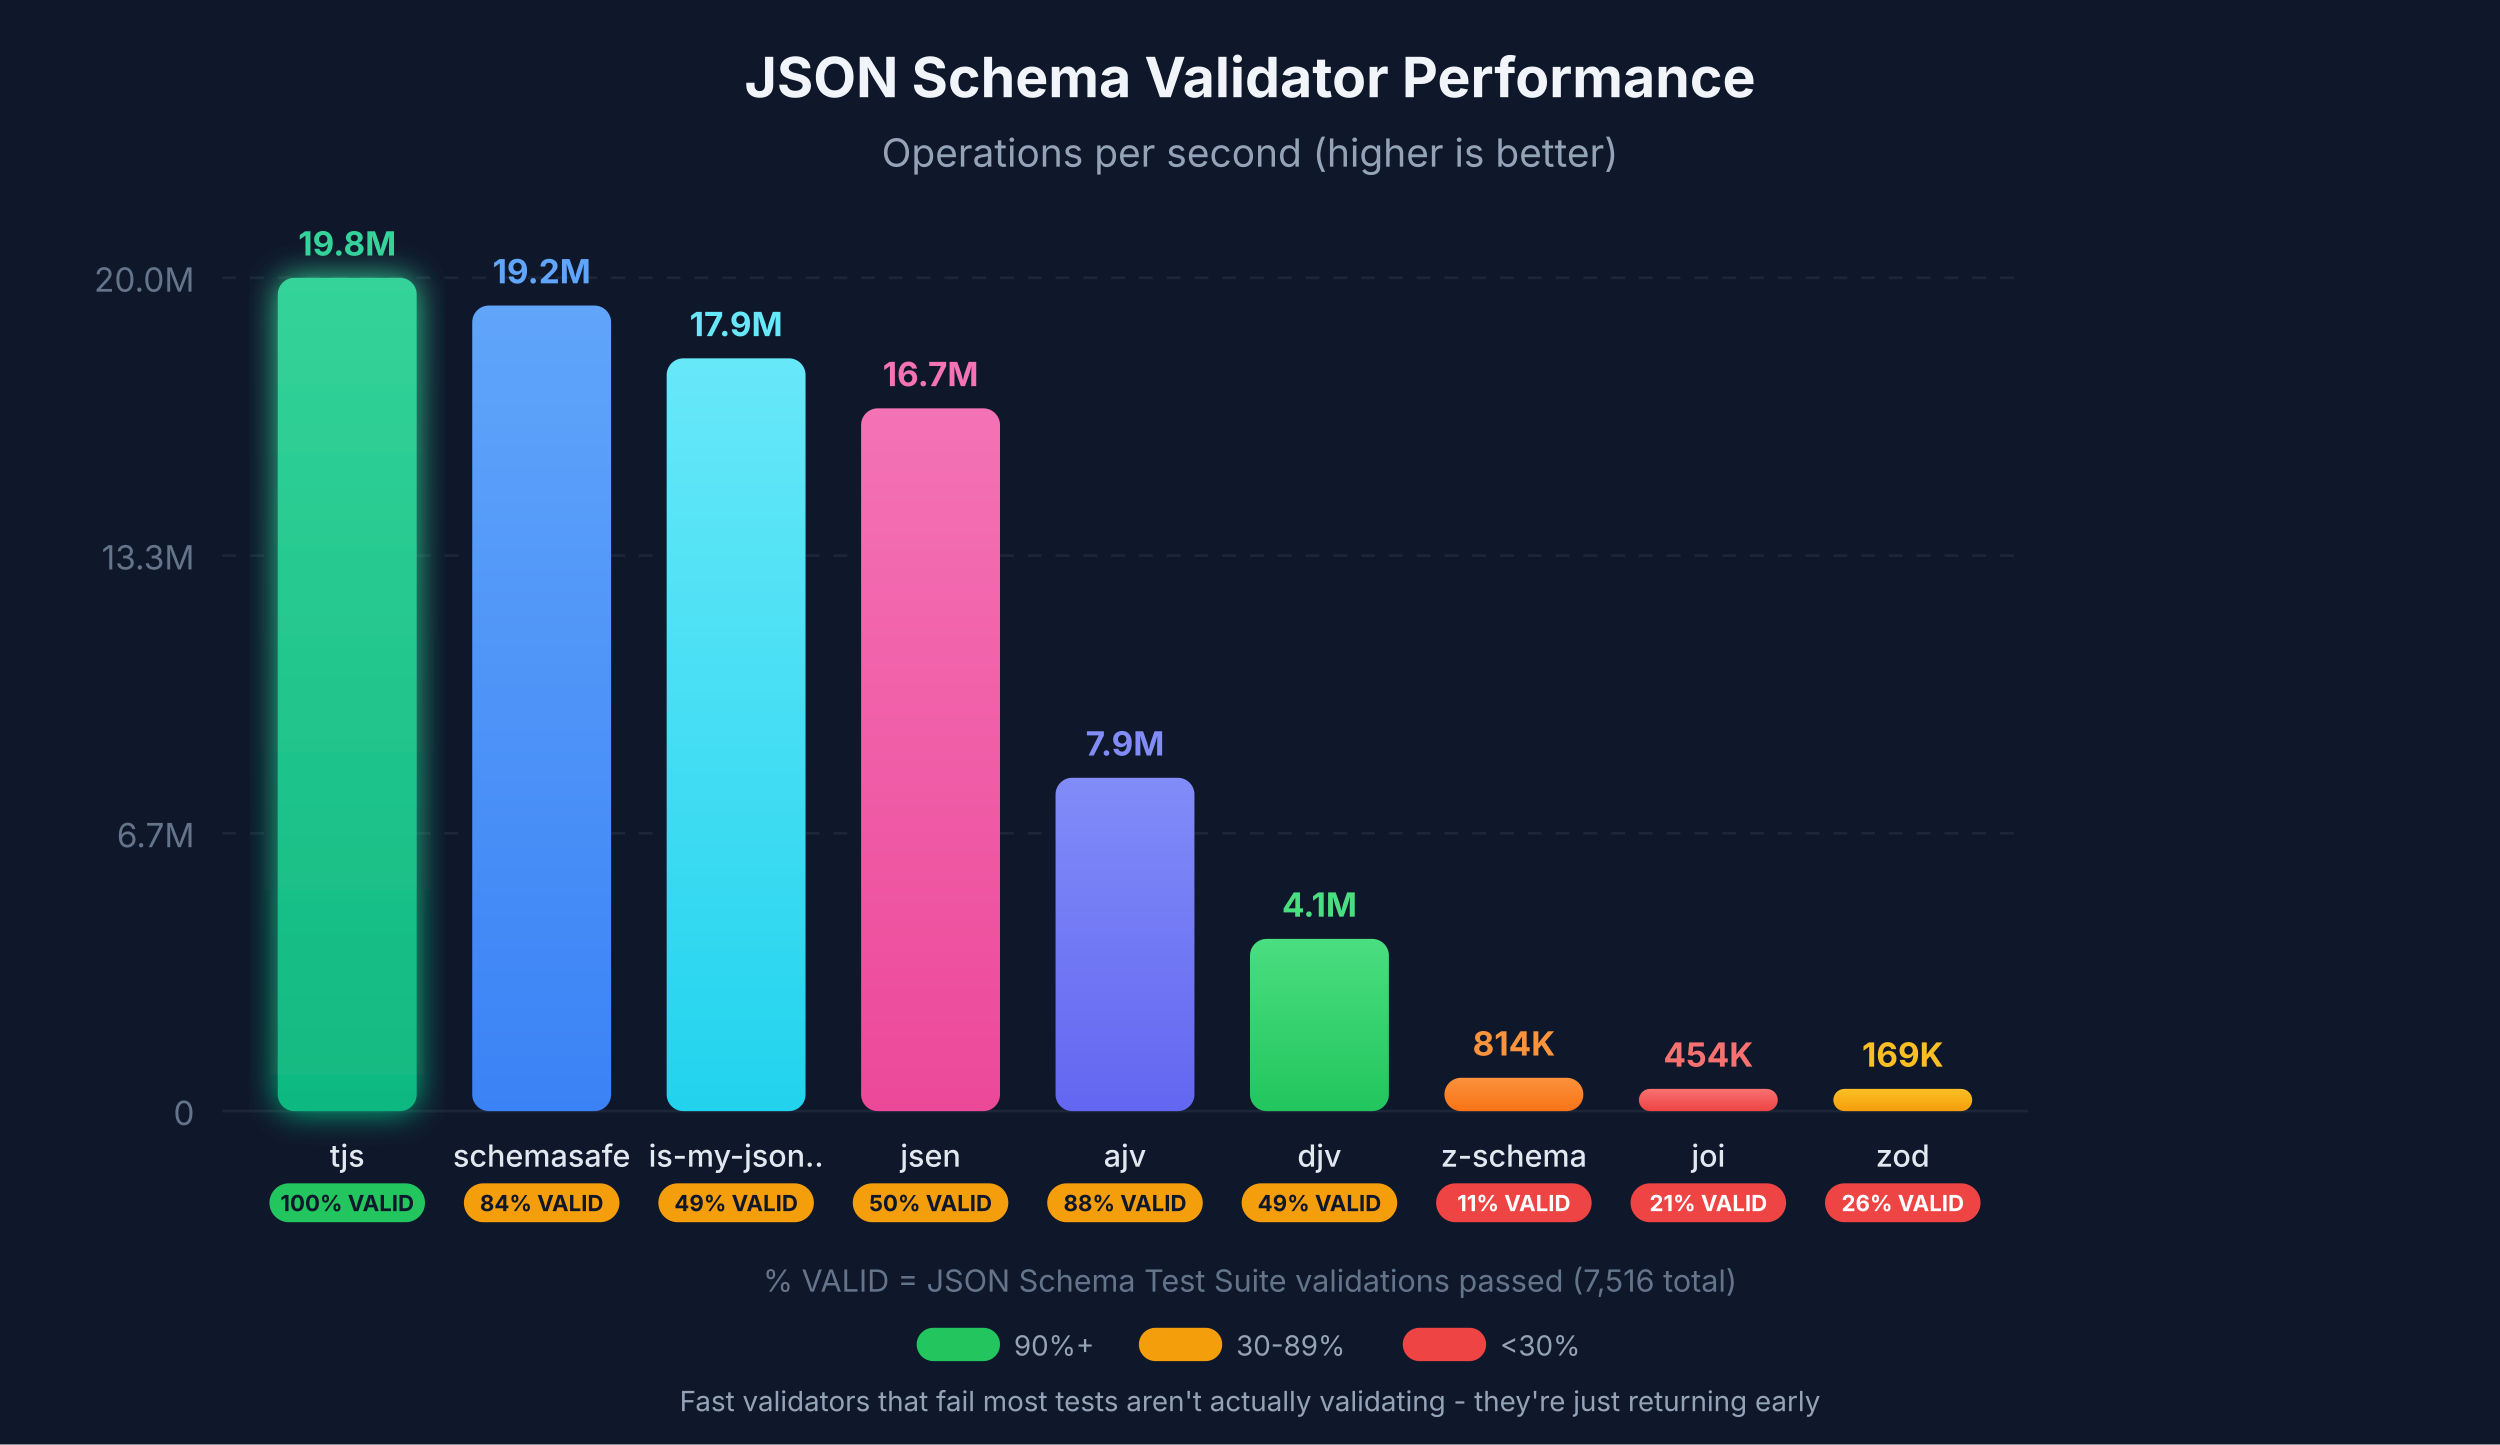
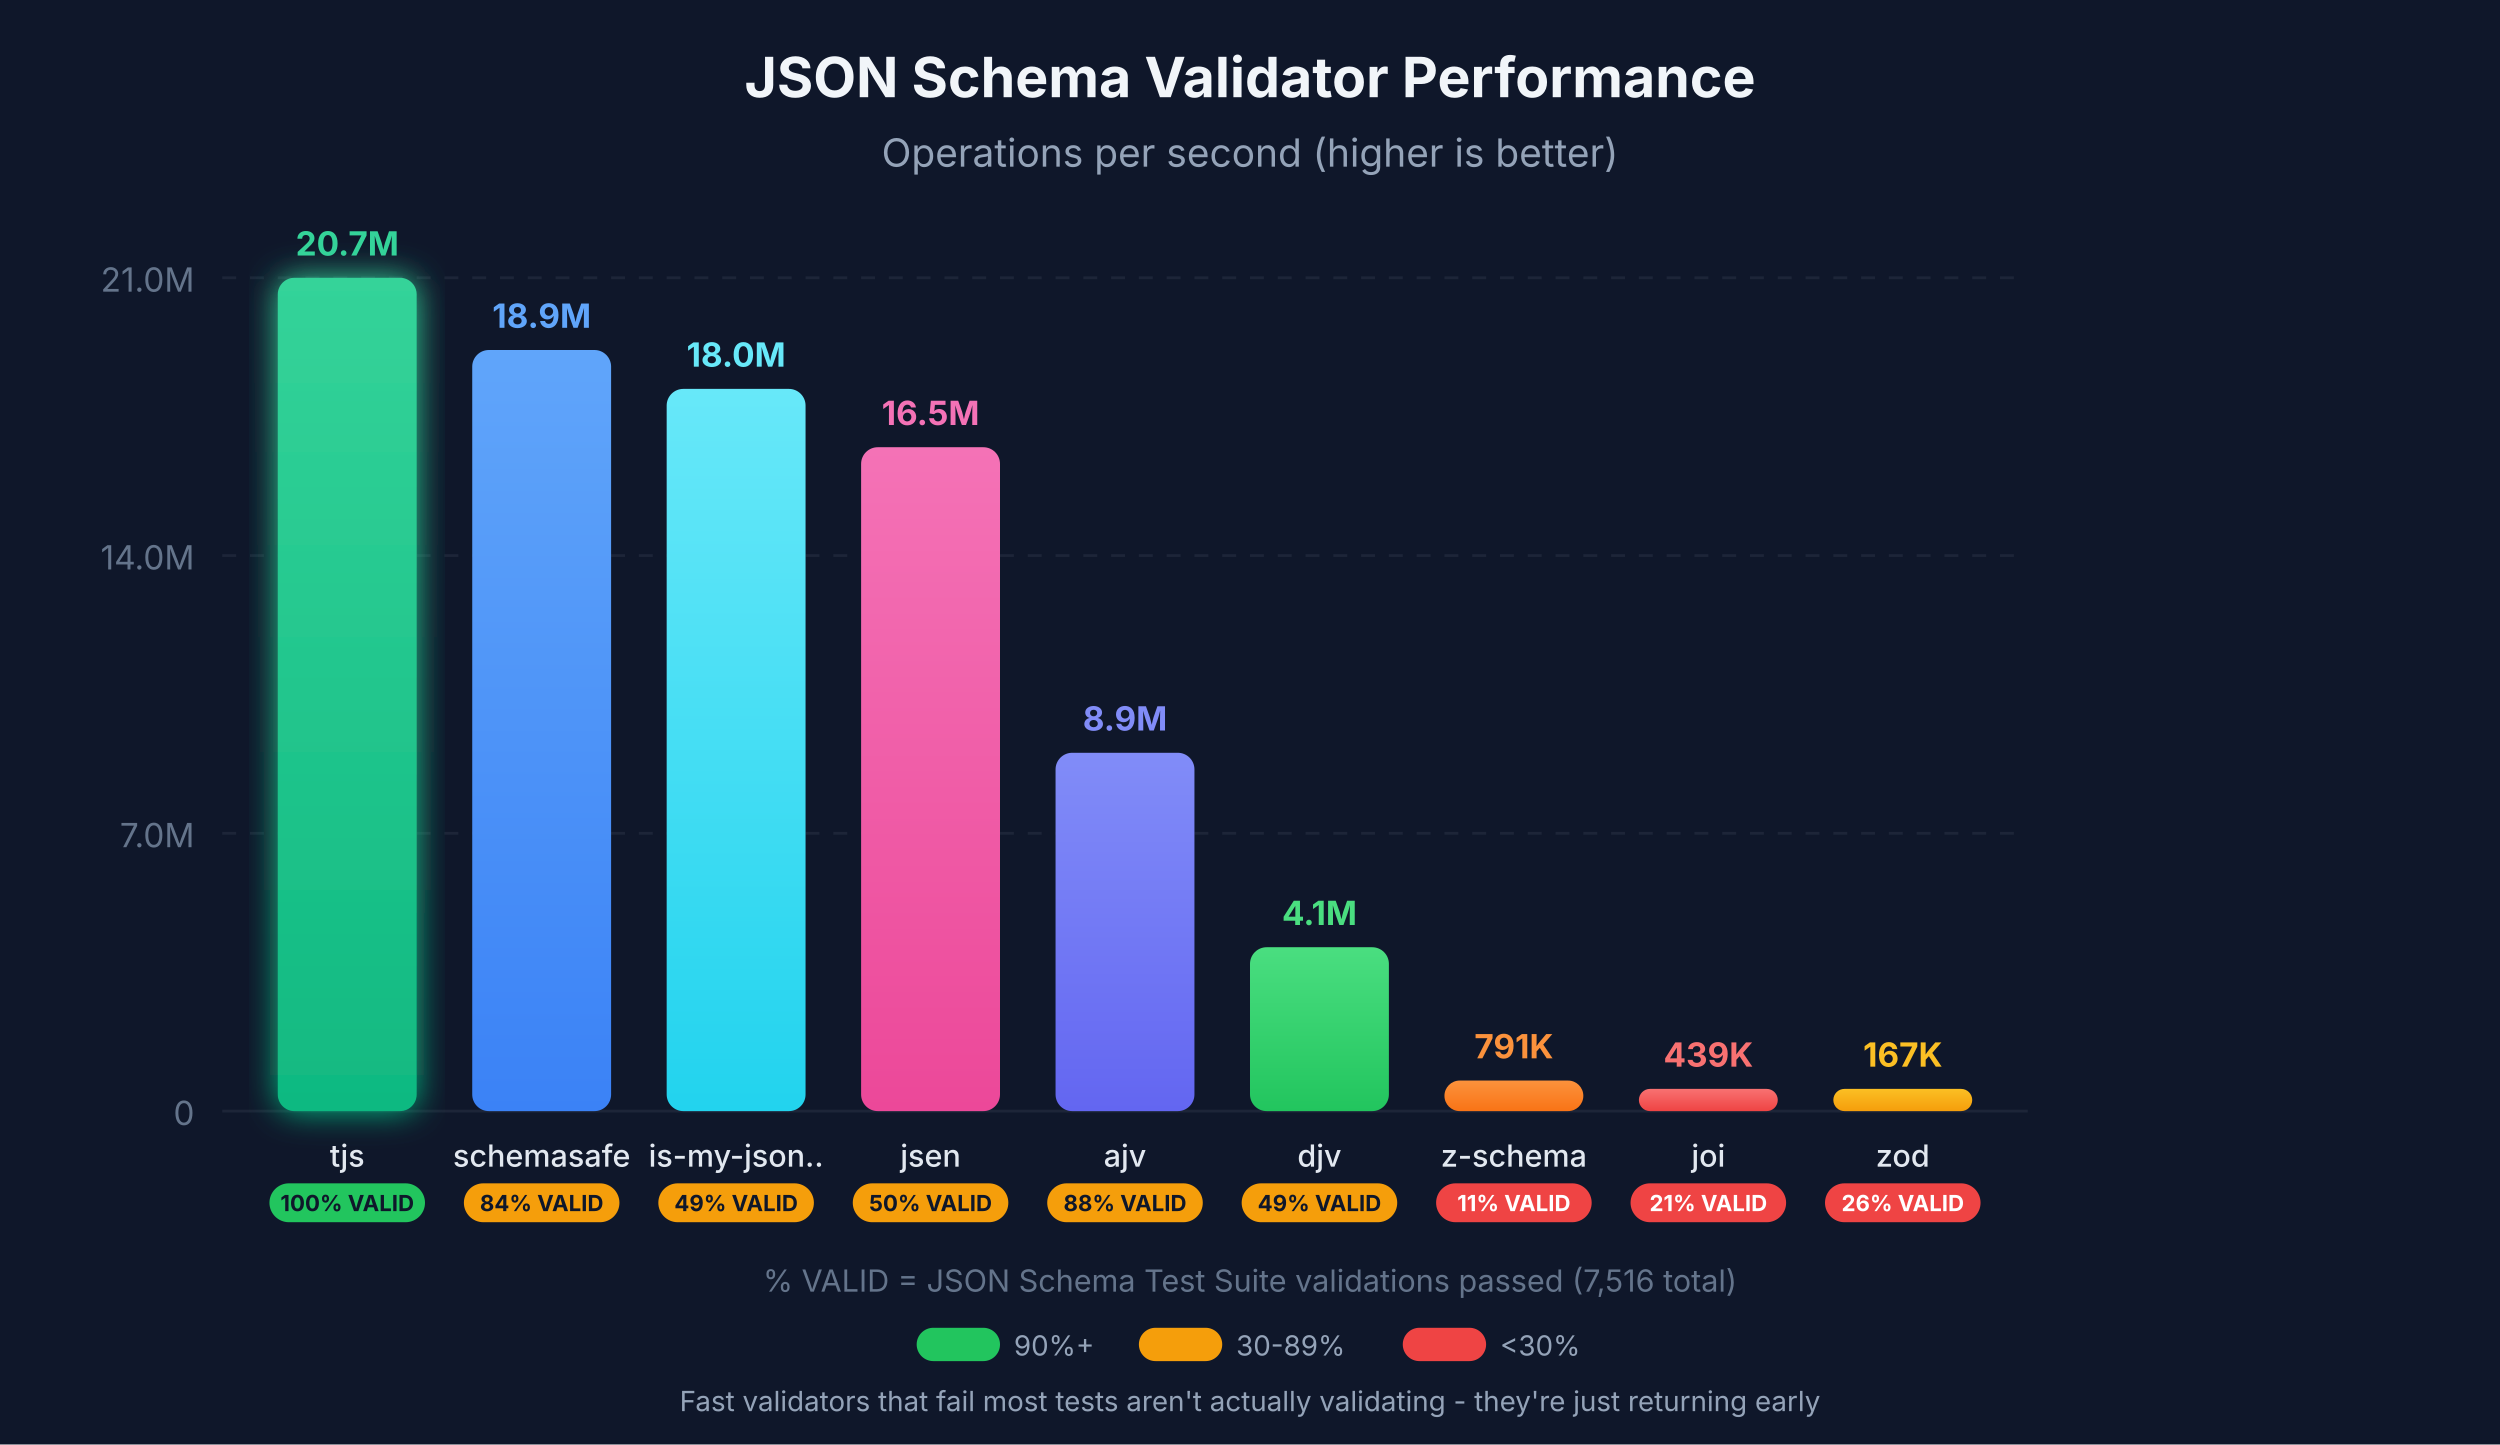
<svg xmlns="http://www.w3.org/2000/svg" viewBox="0 0 900 520">
  <defs>
    <linearGradient id="grad-tjs" x1="0%" y1="0%" x2="0%" y2="100%">
      <stop offset="0%" style="stop-color:#34d399;stop-opacity:1" />
      <stop offset="100%" style="stop-color:#10b981;stop-opacity:1" />
    </linearGradient>
    <linearGradient id="grad-schemasafe" x1="0%" y1="0%" x2="0%" y2="100%">
      <stop offset="0%" style="stop-color:#60a5fa;stop-opacity:1" />
      <stop offset="100%" style="stop-color:#3b82f6;stop-opacity:1" />
    </linearGradient>
    <linearGradient id="grad-is-my-json-valid" x1="0%" y1="0%" x2="0%" y2="100%">
      <stop offset="0%" style="stop-color:#67e8f9;stop-opacity:1" />
      <stop offset="100%" style="stop-color:#22d3ee;stop-opacity:1" />
    </linearGradient>
    <linearGradient id="grad-jsen" x1="0%" y1="0%" x2="0%" y2="100%">
      <stop offset="0%" style="stop-color:#f472b6;stop-opacity:1" />
      <stop offset="100%" style="stop-color:#ec4899;stop-opacity:1" />
    </linearGradient>
    <linearGradient id="grad-ajv" x1="0%" y1="0%" x2="0%" y2="100%">
      <stop offset="0%" style="stop-color:#818cf8;stop-opacity:1" />
      <stop offset="100%" style="stop-color:#6366f1;stop-opacity:1" />
    </linearGradient>
    <linearGradient id="grad-djv" x1="0%" y1="0%" x2="0%" y2="100%">
      <stop offset="0%" style="stop-color:#4ade80;stop-opacity:1" />
      <stop offset="100%" style="stop-color:#22c55e;stop-opacity:1" />
    </linearGradient>
    <linearGradient id="grad-z-schema" x1="0%" y1="0%" x2="0%" y2="100%">
      <stop offset="0%" style="stop-color:#fb923c;stop-opacity:1" />
      <stop offset="100%" style="stop-color:#f97316;stop-opacity:1" />
    </linearGradient>
    <linearGradient id="grad-joi" x1="0%" y1="0%" x2="0%" y2="100%">
      <stop offset="0%" style="stop-color:#f87171;stop-opacity:1" />
      <stop offset="100%" style="stop-color:#ef4444;stop-opacity:1" />
    </linearGradient>
    <linearGradient id="grad-zod" x1="0%" y1="0%" x2="0%" y2="100%">
      <stop offset="0%" style="stop-color:#fbbf24;stop-opacity:1" />
      <stop offset="100%" style="stop-color:#f59e0b;stop-opacity:1" />
    </linearGradient>
    <filter id="glow-tjs" x="-20%" y="-20%" width="140%" height="140%">
      <feGaussianBlur stdDeviation="6" result="coloredBlur" />
      <feMerge>
        <feMergeNode in="coloredBlur" />
        <feMergeNode in="SourceGraphic" />
      </feMerge>
    </filter>
  </defs>
  <rect width="900" height="520" fill="#0f172a" />
  <g opacity="0.1">
    <line x1="80" y1="400" x2="730" y2="400" stroke="#94a3b8" stroke-width="1" />
    <line x1="80" y1="300" x2="730" y2="300" stroke="#94a3b8" stroke-width="1" stroke-dasharray="5,5" />
    <line x1="80" y1="200" x2="730" y2="200" stroke="#94a3b8" stroke-width="1" stroke-dasharray="5,5" />
    <line x1="80" y1="100" x2="730" y2="100" stroke="#94a3b8" stroke-width="1" stroke-dasharray="5,5" />
  </g>
  <text x="70" y="405" text-anchor="end" fill="#64748b" font-family="system-ui, -apple-system, sans-serif" font-size="12">0</text>
-   <text x="70" y="305" text-anchor="end" fill="#64748b" font-family="system-ui, -apple-system, sans-serif" font-size="12">6.7M</text>
-   <text x="70" y="205" text-anchor="end" fill="#64748b" font-family="system-ui, -apple-system, sans-serif" font-size="12">13.3M</text>
-   <text x="70" y="105" text-anchor="end" fill="#64748b" font-family="system-ui, -apple-system, sans-serif" font-size="12">20.0M</text>
+   <text x="70" y="305" text-anchor="end" fill="#64748b" font-family="system-ui, -apple-system, sans-serif" font-size="12">7.0M</text>
+   <text x="70" y="205" text-anchor="end" fill="#64748b" font-family="system-ui, -apple-system, sans-serif" font-size="12">14.0M</text>
+   <text x="70" y="105" text-anchor="end" fill="#64748b" font-family="system-ui, -apple-system, sans-serif" font-size="12">21.0M</text>
  <text x="450" y="35" text-anchor="middle" fill="#f1f5f9" font-family="system-ui, -apple-system, sans-serif" font-size="20" font-weight="bold">JSON Schema Validator Performance</text>
  <text x="450" y="60" text-anchor="middle" fill="#94a3b8" font-family="system-ui, -apple-system, sans-serif" font-size="14">Operations per second (higher is better)</text>
  <rect x="100" y="100" width="50" height="300" rx="6" fill="url(#grad-tjs)" filter="url(#glow-tjs)" />
-   <text x="125" y="92" text-anchor="middle" fill="#34d399" font-family="system-ui, -apple-system, sans-serif" font-size="12" font-weight="bold">19.8M</text>
+   <text x="125" y="92" text-anchor="middle" fill="#34d399" font-family="system-ui, -apple-system, sans-serif" font-size="12" font-weight="bold">20.7M</text>
  <text x="125" y="420" text-anchor="middle" fill="#e2e8f0" font-family="system-ui, -apple-system, sans-serif" font-size="11" font-weight="500">tjs</text>
  <rect x="97" y="426" width="56" height="14" rx="7" fill="#22c55e" />
  <text x="125" y="436" text-anchor="middle" fill="#0f172a" font-family="system-ui, -apple-system, sans-serif" font-size="8" font-weight="bold">100% VALID</text>
-   <rect x="170" y="110" width="50" height="290" rx="6" fill="url(#grad-schemasafe)" />
-   <text x="195" y="102" text-anchor="middle" fill="#60a5fa" font-family="system-ui, -apple-system, sans-serif" font-size="12" font-weight="bold">19.2M</text>
+   <rect x="170" y="126" width="50" height="274" rx="6" fill="url(#grad-schemasafe)" />
+   <text x="195" y="118" text-anchor="middle" fill="#60a5fa" font-family="system-ui, -apple-system, sans-serif" font-size="12" font-weight="bold">18.9M</text>
  <text x="195" y="420" text-anchor="middle" fill="#e2e8f0" font-family="system-ui, -apple-system, sans-serif" font-size="11" font-weight="500">schemasafe</text>
  <rect x="167" y="426" width="56" height="14" rx="7" fill="#f59e0b" />
  <text x="195" y="436" text-anchor="middle" fill="#0f172a" font-family="system-ui, -apple-system, sans-serif" font-size="8" font-weight="bold">84% VALID</text>
-   <rect x="240" y="129" width="50" height="271" rx="6" fill="url(#grad-is-my-json-valid)" />
-   <text x="265" y="121" text-anchor="middle" fill="#67e8f9" font-family="system-ui, -apple-system, sans-serif" font-size="12" font-weight="bold">17.9M</text>
+   <rect x="240" y="140" width="50" height="260" rx="6" fill="url(#grad-is-my-json-valid)" />
+   <text x="265" y="132" text-anchor="middle" fill="#67e8f9" font-family="system-ui, -apple-system, sans-serif" font-size="12" font-weight="bold">18.0M</text>
  <text x="265" y="420" text-anchor="middle" fill="#e2e8f0" font-family="system-ui, -apple-system, sans-serif" font-size="11" font-weight="500">is-my-json..</text>
  <rect x="237" y="426" width="56" height="14" rx="7" fill="#f59e0b" />
  <text x="265" y="436" text-anchor="middle" fill="#0f172a" font-family="system-ui, -apple-system, sans-serif" font-size="8" font-weight="bold">49% VALID</text>
-   <rect x="310" y="147" width="50" height="253" rx="6" fill="url(#grad-jsen)" />
-   <text x="335" y="139" text-anchor="middle" fill="#f472b6" font-family="system-ui, -apple-system, sans-serif" font-size="12" font-weight="bold">16.7M</text>
+   <rect x="310" y="161" width="50" height="239" rx="6" fill="url(#grad-jsen)" />
+   <text x="335" y="153" text-anchor="middle" fill="#f472b6" font-family="system-ui, -apple-system, sans-serif" font-size="12" font-weight="bold">16.5M</text>
  <text x="335" y="420" text-anchor="middle" fill="#e2e8f0" font-family="system-ui, -apple-system, sans-serif" font-size="11" font-weight="500">jsen</text>
  <rect x="307" y="426" width="56" height="14" rx="7" fill="#f59e0b" />
  <text x="335" y="436" text-anchor="middle" fill="#0f172a" font-family="system-ui, -apple-system, sans-serif" font-size="8" font-weight="bold">50% VALID</text>
-   <rect x="380" y="280" width="50" height="120" rx="6" fill="url(#grad-ajv)" />
-   <text x="405" y="272" text-anchor="middle" fill="#818cf8" font-family="system-ui, -apple-system, sans-serif" font-size="12" font-weight="bold">7.9M</text>
+   <rect x="380" y="271" width="50" height="129" rx="6" fill="url(#grad-ajv)" />
+   <text x="405" y="263" text-anchor="middle" fill="#818cf8" font-family="system-ui, -apple-system, sans-serif" font-size="12" font-weight="bold">8.9M</text>
  <text x="405" y="420" text-anchor="middle" fill="#e2e8f0" font-family="system-ui, -apple-system, sans-serif" font-size="11" font-weight="500">ajv</text>
  <rect x="377" y="426" width="56" height="14" rx="7" fill="#f59e0b" />
  <text x="405" y="436" text-anchor="middle" fill="#0f172a" font-family="system-ui, -apple-system, sans-serif" font-size="8" font-weight="bold">88% VALID</text>
-   <rect x="450" y="338" width="50" height="62" rx="6" fill="url(#grad-djv)" />
-   <text x="475" y="330" text-anchor="middle" fill="#4ade80" font-family="system-ui, -apple-system, sans-serif" font-size="12" font-weight="bold">4.1M</text>
+   <rect x="450" y="341" width="50" height="59" rx="6" fill="url(#grad-djv)" />
+   <text x="475" y="333" text-anchor="middle" fill="#4ade80" font-family="system-ui, -apple-system, sans-serif" font-size="12" font-weight="bold">4.1M</text>
  <text x="475" y="420" text-anchor="middle" fill="#e2e8f0" font-family="system-ui, -apple-system, sans-serif" font-size="11" font-weight="500">djv</text>
  <rect x="447" y="426" width="56" height="14" rx="7" fill="#f59e0b" />
  <text x="475" y="436" text-anchor="middle" fill="#0f172a" font-family="system-ui, -apple-system, sans-serif" font-size="8" font-weight="bold">49% VALID</text>
-   <rect x="520" y="388" width="50" height="12" rx="6" fill="url(#grad-z-schema)" />
-   <text x="545" y="380" text-anchor="middle" fill="#fb923c" font-family="system-ui, -apple-system, sans-serif" font-size="12" font-weight="bold">814K</text>
+   <rect x="520" y="389" width="50" height="11" rx="5.5" fill="url(#grad-z-schema)" />
+   <text x="545" y="381" text-anchor="middle" fill="#fb923c" font-family="system-ui, -apple-system, sans-serif" font-size="12" font-weight="bold">791K</text>
  <text x="545" y="420" text-anchor="middle" fill="#e2e8f0" font-family="system-ui, -apple-system, sans-serif" font-size="11" font-weight="500">z-schema</text>
  <rect x="517" y="426" width="56" height="14" rx="7" fill="#ef4444" />
  <text x="545" y="436" text-anchor="middle" fill="#fff" font-family="system-ui, -apple-system, sans-serif" font-size="8" font-weight="bold">11% VALID</text>
  <rect x="590" y="392" width="50" height="8" rx="4" fill="url(#grad-joi)" />
-   <text x="615" y="384" text-anchor="middle" fill="#f87171" font-family="system-ui, -apple-system, sans-serif" font-size="12" font-weight="bold">454K</text>
+   <text x="615" y="384" text-anchor="middle" fill="#f87171" font-family="system-ui, -apple-system, sans-serif" font-size="12" font-weight="bold">439K</text>
  <text x="615" y="420" text-anchor="middle" fill="#e2e8f0" font-family="system-ui, -apple-system, sans-serif" font-size="11" font-weight="500">joi</text>
  <rect x="587" y="426" width="56" height="14" rx="7" fill="#ef4444" />
  <text x="615" y="436" text-anchor="middle" fill="#fff" font-family="system-ui, -apple-system, sans-serif" font-size="8" font-weight="bold">21% VALID</text>
  <rect x="660" y="392" width="50" height="8" rx="4" fill="url(#grad-zod)" />
-   <text x="685" y="384" text-anchor="middle" fill="#fbbf24" font-family="system-ui, -apple-system, sans-serif" font-size="12" font-weight="bold">169K</text>
+   <text x="685" y="384" text-anchor="middle" fill="#fbbf24" font-family="system-ui, -apple-system, sans-serif" font-size="12" font-weight="bold">167K</text>
  <text x="685" y="420" text-anchor="middle" fill="#e2e8f0" font-family="system-ui, -apple-system, sans-serif" font-size="11" font-weight="500">zod</text>
  <rect x="657" y="426" width="56" height="14" rx="7" fill="#ef4444" />
  <text x="685" y="436" text-anchor="middle" fill="#fff" font-family="system-ui, -apple-system, sans-serif" font-size="8" font-weight="bold">26% VALID</text>
  <text x="450" y="465" text-anchor="middle" fill="#64748b" font-family="system-ui, -apple-system, sans-serif" font-size="11">% VALID = JSON Schema Test Suite validations passed (7,516 total)</text>
  <g transform="translate(330, 478)">
    <rect x="0" y="0" width="30" height="12" rx="6" fill="#22c55e" />
    <text x="35" y="10" fill="#94a3b8" font-family="system-ui, -apple-system, sans-serif" font-size="10">90%+</text>
    <rect x="80" y="0" width="30" height="12" rx="6" fill="#f59e0b" />
    <text x="115" y="10" fill="#94a3b8" font-family="system-ui, -apple-system, sans-serif" font-size="10">30-89%</text>
    <rect x="175" y="0" width="30" height="12" rx="6" fill="#ef4444" />
    <text x="210" y="10" fill="#94a3b8" font-family="system-ui, -apple-system, sans-serif" font-size="10">&lt;30%</text>
  </g>
  <text x="450" y="508" text-anchor="middle" fill="#94a3b8" font-family="system-ui, -apple-system, sans-serif" font-size="10">Fast validators that fail most tests aren't actually validating - they're just returning early</text>
</svg>
